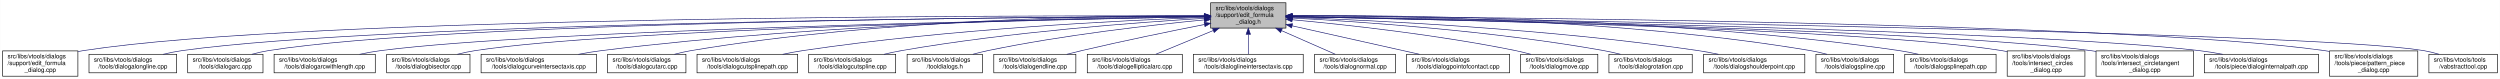
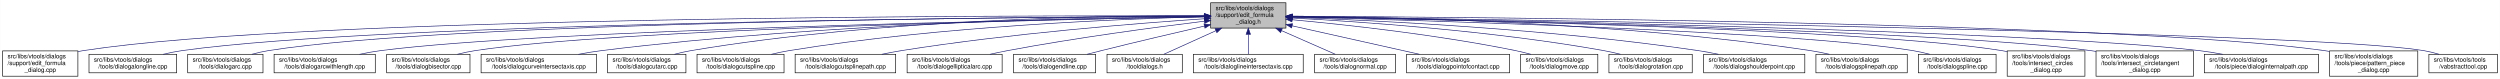
<svg xmlns="http://www.w3.org/2000/svg" xmlns:xlink="http://www.w3.org/1999/xlink" width="4052pt" height="128pt" viewBox="0.00 0.00 4051.50 128.00">
  <g id="graph0" class="graph" transform="scale(1 1) rotate(0) translate(4 124)">
    <polygon fill="white" stroke="transparent" points="-4,4 -4,-124 4047.5,-124 4047.5,4 -4,4" />
    <g id="node1" class="node">
      <g id="a_node1">
        <a xlink:title=" ">
          <polygon fill="#bfbfbf" stroke="black" points="1958,-78.5 1958,-119.5 2080,-119.5 2080,-78.5 1958,-78.5" />
          <text text-anchor="start" x="1966" y="-107.5" font-family="Helvetica,sans-Serif" font-size="10.00">src/libs/vtools/dialogs</text>
          <text text-anchor="start" x="1966" y="-96.5" font-family="Helvetica,sans-Serif" font-size="10.00">/support/edit_formula</text>
          <text text-anchor="middle" x="2019" y="-85.5" font-family="Helvetica,sans-Serif" font-size="10.00">_dialog.h</text>
        </a>
      </g>
    </g>
    <g id="node2" class="node">
      <g id="a_node2">
        <a xlink:href="../../d7/d8d/edit__formula__dialog_8cpp.html" target="_top" xlink:title=" ">
          <polygon fill="white" stroke="black" points="0,-0.5 0,-41.5 122,-41.5 122,-0.5 0,-0.5" />
          <text text-anchor="start" x="8" y="-29.5" font-family="Helvetica,sans-Serif" font-size="10.00">src/libs/vtools/dialogs</text>
          <text text-anchor="start" x="8" y="-18.5" font-family="Helvetica,sans-Serif" font-size="10.00">/support/edit_formula</text>
          <text text-anchor="middle" x="61" y="-7.5" font-family="Helvetica,sans-Serif" font-size="10.00">_dialog.cpp</text>
        </a>
      </g>
    </g>
    <g id="edge1" class="edge">
      <path fill="none" stroke="midnightblue" d="M1947.44,-98.25C1647.55,-98.94 490.88,-97.85 131,-42 128.13,-41.55 125.21,-41.03 122.27,-40.44" />
      <polygon fill="midnightblue" stroke="midnightblue" points="1947.76,-101.75 1957.75,-98.23 1947.74,-94.75 1947.76,-101.75" />
    </g>
    <g id="node3" class="node">
      <g id="a_node3">
        <a xlink:href="../../d6/d5d/dialogalongline_8cpp.html" target="_top" xlink:title=" ">
          <polygon fill="white" stroke="black" points="140,-6 140,-36 282,-36 282,-6 140,-6" />
          <text text-anchor="start" x="148" y="-24" font-family="Helvetica,sans-Serif" font-size="10.00">src/libs/vtools/dialogs</text>
          <text text-anchor="middle" x="211" y="-13" font-family="Helvetica,sans-Serif" font-size="10.00">/tools/dialogalongline.cpp</text>
        </a>
      </g>
    </g>
    <g id="edge2" class="edge">
      <path fill="none" stroke="midnightblue" d="M1947.53,-97.71C1664.11,-96.24 618.78,-87.75 291,-42 280.93,-40.59 270.3,-38.43 260.18,-36.04" />
      <polygon fill="midnightblue" stroke="midnightblue" points="1947.67,-101.21 1957.69,-97.76 1947.7,-94.21 1947.67,-101.21" />
    </g>
    <g id="node4" class="node">
      <g id="a_node4">
        <a xlink:href="../../d1/d37/dialogarc_8cpp.html" target="_top" xlink:title=" ">
          <polygon fill="white" stroke="black" points="300,-6 300,-36 422,-36 422,-6 300,-6" />
          <text text-anchor="start" x="308" y="-24" font-family="Helvetica,sans-Serif" font-size="10.00">src/libs/vtools/dialogs</text>
          <text text-anchor="middle" x="361" y="-13" font-family="Helvetica,sans-Serif" font-size="10.00">/tools/dialogarc.cpp</text>
        </a>
      </g>
    </g>
    <g id="edge3" class="edge">
      <path fill="none" stroke="midnightblue" d="M1947.98,-97.79C1679.89,-96.62 729.45,-89.18 431,-42 422.14,-40.6 412.8,-38.44 403.95,-36.04" />
      <polygon fill="midnightblue" stroke="midnightblue" points="1947.97,-101.29 1957.98,-97.83 1948,-94.29 1947.97,-101.29" />
    </g>
    <g id="node5" class="node">
      <g id="a_node5">
        <a xlink:href="../../d2/d29/dialogarcwithlength_8cpp.html" target="_top" xlink:title=" ">
          <polygon fill="white" stroke="black" points="440,-6 440,-36 604,-36 604,-6 440,-6" />
          <text text-anchor="start" x="448" y="-24" font-family="Helvetica,sans-Serif" font-size="10.00">src/libs/vtools/dialogs</text>
          <text text-anchor="middle" x="522" y="-13" font-family="Helvetica,sans-Serif" font-size="10.00">/tools/dialogarcwithlength.cpp</text>
        </a>
      </g>
    </g>
    <g id="edge4" class="edge">
      <path fill="none" stroke="midnightblue" d="M1947.27,-96.82C1698.7,-92.46 875.15,-75.76 613,-42 601.77,-40.55 589.88,-38.4 578.52,-36.04" />
      <polygon fill="midnightblue" stroke="midnightblue" points="1947.56,-100.32 1957.62,-97 1947.68,-93.32 1947.56,-100.32" />
    </g>
    <g id="node6" class="node">
      <g id="a_node6">
        <a xlink:href="../../da/dfa/dialogbisector_8cpp.html" target="_top" xlink:title=" ">
          <polygon fill="white" stroke="black" points="622.5,-6 622.5,-36 757.5,-36 757.5,-6 622.5,-6" />
          <text text-anchor="start" x="630.5" y="-24" font-family="Helvetica,sans-Serif" font-size="10.00">src/libs/vtools/dialogs</text>
          <text text-anchor="middle" x="690" y="-13" font-family="Helvetica,sans-Serif" font-size="10.00">/tools/dialogbisector.cpp</text>
        </a>
      </g>
    </g>
    <g id="edge5" class="edge">
      <path fill="none" stroke="midnightblue" d="M1947.36,-96.8C1716.91,-92.63 996.3,-77.04 766,-42 756.56,-40.56 746.6,-38.42 737.11,-36.06" />
      <polygon fill="midnightblue" stroke="midnightblue" points="1947.58,-100.3 1957.64,-96.98 1947.7,-93.31 1947.58,-100.3" />
    </g>
    <g id="node7" class="node">
      <g id="a_node7">
        <a xlink:href="../../dd/d39/dialogcurveintersectaxis_8cpp.html" target="_top" xlink:title=" ">
          <polygon fill="white" stroke="black" points="775.5,-6 775.5,-36 962.5,-36 962.5,-6 775.5,-6" />
          <text text-anchor="start" x="783.5" y="-24" font-family="Helvetica,sans-Serif" font-size="10.00">src/libs/vtools/dialogs</text>
          <text text-anchor="middle" x="869" y="-13" font-family="Helvetica,sans-Serif" font-size="10.00">/tools/dialogcurveintersectaxis.cpp</text>
        </a>
      </g>
    </g>
    <g id="edge6" class="edge">
      <path fill="none" stroke="midnightblue" d="M1947.84,-97.63C1778.12,-96 1336.47,-87.37 971,-42 958.73,-40.48 945.73,-38.34 933.26,-36.02" />
      <polygon fill="midnightblue" stroke="midnightblue" points="1947.87,-101.13 1957.9,-97.72 1947.93,-94.13 1947.87,-101.13" />
    </g>
    <g id="node8" class="node">
      <g id="a_node8">
        <a xlink:href="../../d9/d90/dialogcutarc_8cpp.html" target="_top" xlink:title=" ">
          <polygon fill="white" stroke="black" points="980.5,-6 980.5,-36 1107.5,-36 1107.5,-6 980.5,-6" />
          <text text-anchor="start" x="988.5" y="-24" font-family="Helvetica,sans-Serif" font-size="10.00">src/libs/vtools/dialogs</text>
          <text text-anchor="middle" x="1044" y="-13" font-family="Helvetica,sans-Serif" font-size="10.00">/tools/dialogcutarc.cpp</text>
        </a>
      </g>
    </g>
    <g id="edge7" class="edge">
      <path fill="none" stroke="midnightblue" d="M1947.78,-98.61C1794.51,-98.84 1422.44,-93.48 1116,-42 1107.17,-40.52 1097.87,-38.38 1089,-36.05" />
      <polygon fill="midnightblue" stroke="midnightblue" points="1948.01,-102.11 1958,-98.59 1947.99,-95.11 1948.01,-102.11" />
    </g>
    <g id="node9" class="node">
      <g id="a_node9">
-         <a xlink:href="../../df/d30/dialogcutsplinepath_8cpp.html" target="_top" xlink:title=" ">
-           <polygon fill="white" stroke="black" points="1125.5,-6 1125.5,-36 1288.5,-36 1288.5,-6 1125.5,-6" />
+         <a xlink:href="../../d3/d2e/dialogcutspline_8cpp.html" target="_top" xlink:title=" ">
+           <polygon fill="white" stroke="black" points="1125.5,-6 1125.5,-36 1266.5,-36 1266.5,-6 1125.5,-6" />
          <text text-anchor="start" x="1133.5" y="-24" font-family="Helvetica,sans-Serif" font-size="10.00">src/libs/vtools/dialogs</text>
-           <text text-anchor="middle" x="1207" y="-13" font-family="Helvetica,sans-Serif" font-size="10.00">/tools/dialogcutsplinepath.cpp</text>
+           <text text-anchor="middle" x="1196" y="-13" font-family="Helvetica,sans-Serif" font-size="10.00">/tools/dialogcutspline.cpp</text>
        </a>
      </g>
    </g>
    <g id="edge8" class="edge">
-       <path fill="none" stroke="midnightblue" d="M1947.6,-95.8C1817.56,-91.06 1533.69,-77.3 1297,-42 1286.39,-40.42 1275.17,-38.29 1264.39,-36.02" />
-       <polygon fill="midnightblue" stroke="midnightblue" points="1947.7,-99.31 1957.82,-96.17 1947.95,-92.31 1947.7,-99.31" />
+       <path fill="none" stroke="midnightblue" d="M1947.76,-96.73C1814.72,-93.44 1519.84,-81.9 1275,-42 1265.5,-40.45 1255.48,-38.32 1245.88,-36.01" />
+       <polygon fill="midnightblue" stroke="midnightblue" points="1947.74,-100.23 1957.82,-96.97 1947.91,-93.23 1947.74,-100.23" />
    </g>
    <g id="node10" class="node">
      <g id="a_node10">
-         <a xlink:href="../../d3/d2e/dialogcutspline_8cpp.html" target="_top" xlink:title=" ">
-           <polygon fill="white" stroke="black" points="1306.5,-6 1306.5,-36 1447.5,-36 1447.5,-6 1306.5,-6" />
-           <text text-anchor="start" x="1314.5" y="-24" font-family="Helvetica,sans-Serif" font-size="10.00">src/libs/vtools/dialogs</text>
-           <text text-anchor="middle" x="1377" y="-13" font-family="Helvetica,sans-Serif" font-size="10.00">/tools/dialogcutspline.cpp</text>
+         <a xlink:href="../../df/d30/dialogcutsplinepath_8cpp.html" target="_top" xlink:title=" ">
+           <polygon fill="white" stroke="black" points="1284.5,-6 1284.5,-36 1447.5,-36 1447.5,-6 1284.5,-6" />
+           <text text-anchor="start" x="1292.5" y="-24" font-family="Helvetica,sans-Serif" font-size="10.00">src/libs/vtools/dialogs</text>
+           <text text-anchor="middle" x="1366" y="-13" font-family="Helvetica,sans-Serif" font-size="10.00">/tools/dialogcutsplinepath.cpp</text>
        </a>
      </g>
    </g>
    <g id="edge9" class="edge">
-       <path fill="none" stroke="midnightblue" d="M1947.85,-94.24C1840.75,-87.83 1632,-72.43 1457,-42 1447.69,-40.38 1437.86,-38.27 1428.41,-36.02" />
-       <polygon fill="midnightblue" stroke="midnightblue" points="1947.71,-97.74 1957.9,-94.83 1948.12,-90.75 1947.71,-97.74" />
+       <path fill="none" stroke="midnightblue" d="M1947.96,-93.6C1841,-86.37 1632.42,-69.92 1457,-42 1446.62,-40.35 1435.64,-38.24 1425.04,-36.03" />
+       <polygon fill="midnightblue" stroke="midnightblue" points="1947.78,-97.09 1957.99,-94.27 1948.25,-90.11 1947.78,-97.09" />
    </g>
    <g id="node11" class="node">
      <g id="a_node11">
-         <a xlink:href="../../df/ded/tooldialogs_8h.html" target="_top" xlink:title=" ">
-           <polygon fill="white" stroke="black" points="1466,-6 1466,-36 1588,-36 1588,-6 1466,-6" />
+         <a xlink:href="../../d9/d68/dialogellipticalarc_8cpp.html" target="_top" xlink:title=" ">
+           <polygon fill="white" stroke="black" points="1466,-6 1466,-36 1620,-36 1620,-6 1466,-6" />
          <text text-anchor="start" x="1474" y="-24" font-family="Helvetica,sans-Serif" font-size="10.00">src/libs/vtools/dialogs</text>
-           <text text-anchor="middle" x="1527" y="-13" font-family="Helvetica,sans-Serif" font-size="10.00">/tooldialogs.h</text>
+           <text text-anchor="middle" x="1543" y="-13" font-family="Helvetica,sans-Serif" font-size="10.00">/tools/dialogellipticalarc.cpp</text>
        </a>
      </g>
    </g>
    <g id="edge10" class="edge">
-       <path fill="none" stroke="midnightblue" d="M1947.75,-91.76C1863.42,-83.63 1719.03,-67.39 1597,-42 1589.08,-40.35 1580.75,-38.28 1572.7,-36.09" />
-       <polygon fill="midnightblue" stroke="midnightblue" points="1947.44,-95.24 1957.73,-92.71 1948.11,-88.27 1947.44,-95.24" />
+       <path fill="none" stroke="midnightblue" d="M1947.69,-89.63C1869.26,-79.99 1739.66,-62.77 1629,-42 1619.66,-40.25 1609.8,-38.17 1600.22,-36.03" />
+       <polygon fill="midnightblue" stroke="midnightblue" points="1947.59,-93.14 1957.94,-90.88 1948.43,-86.19 1947.59,-93.14" />
    </g>
    <g id="node12" class="node">
      <g id="a_node12">
        <a xlink:href="../../d3/d15/dialogendline_8cpp.html" target="_top" xlink:title=" ">
-           <polygon fill="white" stroke="black" points="1606.5,-6 1606.5,-36 1739.5,-36 1739.5,-6 1606.5,-6" />
-           <text text-anchor="start" x="1614.5" y="-24" font-family="Helvetica,sans-Serif" font-size="10.00">src/libs/vtools/dialogs</text>
-           <text text-anchor="middle" x="1673" y="-13" font-family="Helvetica,sans-Serif" font-size="10.00">/tools/dialogendline.cpp</text>
+           <polygon fill="white" stroke="black" points="1638.5,-6 1638.5,-36 1771.5,-36 1771.5,-6 1638.5,-6" />
+           <text text-anchor="start" x="1646.5" y="-24" font-family="Helvetica,sans-Serif" font-size="10.00">src/libs/vtools/dialogs</text>
+           <text text-anchor="middle" x="1705" y="-13" font-family="Helvetica,sans-Serif" font-size="10.00">/tools/dialogendline.cpp</text>
        </a>
      </g>
    </g>
    <g id="edge11" class="edge">
-       <path fill="none" stroke="midnightblue" d="M1948.02,-84.34C1893.44,-73.58 1816.23,-57.81 1749,-42 1741.16,-40.16 1732.9,-38.1 1724.83,-36.03" />
-       <polygon fill="midnightblue" stroke="midnightblue" points="1947.46,-87.8 1957.94,-86.29 1948.81,-80.93 1947.46,-87.8" />
+       <path fill="none" stroke="midnightblue" d="M1947.9,-81.78C1900.53,-70.85 1836.95,-55.94 1781,-42 1773.45,-40.12 1765.5,-38.09 1757.69,-36.06" />
+       <polygon fill="midnightblue" stroke="midnightblue" points="1947.22,-85.22 1957.75,-84.05 1948.79,-78.4 1947.22,-85.22" />
    </g>
    <g id="node13" class="node">
      <g id="a_node13">
-         <a xlink:href="../../d9/d68/dialogellipticalarc_8cpp.html" target="_top" xlink:title=" ">
-           <polygon fill="white" stroke="black" points="1758,-6 1758,-36 1912,-36 1912,-6 1758,-6" />
-           <text text-anchor="start" x="1766" y="-24" font-family="Helvetica,sans-Serif" font-size="10.00">src/libs/vtools/dialogs</text>
-           <text text-anchor="middle" x="1835" y="-13" font-family="Helvetica,sans-Serif" font-size="10.00">/tools/dialogellipticalarc.cpp</text>
+         <a xlink:href="../../df/ded/tooldialogs_8h.html" target="_top" xlink:title=" ">
+           <polygon fill="white" stroke="black" points="1790,-6 1790,-36 1912,-36 1912,-6 1790,-6" />
+           <text text-anchor="start" x="1798" y="-24" font-family="Helvetica,sans-Serif" font-size="10.00">src/libs/vtools/dialogs</text>
+           <text text-anchor="middle" x="1851" y="-13" font-family="Helvetica,sans-Serif" font-size="10.00">/tooldialogs.h</text>
        </a>
      </g>
    </g>
    <g id="edge12" class="edge">
-       <path fill="none" stroke="midnightblue" d="M1962.37,-74.61C1931.88,-62.02 1895.28,-46.9 1869.15,-36.11" />
-       <polygon fill="midnightblue" stroke="midnightblue" points="1961.04,-77.85 1971.62,-78.43 1963.71,-71.38 1961.04,-77.85" />
+       <path fill="none" stroke="midnightblue" d="M1966.57,-74.28C1938.88,-61.76 1905.83,-46.81 1882.18,-36.11" />
+       <polygon fill="midnightblue" stroke="midnightblue" points="1965.18,-77.5 1975.74,-78.43 1968.07,-71.12 1965.18,-77.5" />
    </g>
    <g id="node14" class="node">
      <g id="a_node14">
        <a xlink:href="../../de/d3c/dialoglineintersectaxis_8cpp.html" target="_top" xlink:title=" ">
          <polygon fill="white" stroke="black" points="1930,-6 1930,-36 2108,-36 2108,-6 1930,-6" />
          <text text-anchor="start" x="1938" y="-24" font-family="Helvetica,sans-Serif" font-size="10.00">src/libs/vtools/dialogs</text>
          <text text-anchor="middle" x="2019" y="-13" font-family="Helvetica,sans-Serif" font-size="10.00">/tools/dialoglineintersectaxis.cpp</text>
        </a>
      </g>
    </g>
    <g id="edge13" class="edge">
      <path fill="none" stroke="midnightblue" d="M2019,-68.28C2019,-57.25 2019,-45.25 2019,-36.23" />
      <polygon fill="midnightblue" stroke="midnightblue" points="2015.5,-68.43 2019,-78.43 2022.5,-68.43 2015.5,-68.43" />
    </g>
    <g id="node15" class="node">
      <g id="a_node15">
        <a xlink:href="../../da/df4/dialognormal_8cpp.html" target="_top" xlink:title=" ">
          <polygon fill="white" stroke="black" points="2126.5,-6 2126.5,-36 2257.5,-36 2257.5,-6 2126.5,-6" />
          <text text-anchor="start" x="2134.5" y="-24" font-family="Helvetica,sans-Serif" font-size="10.00">src/libs/vtools/dialogs</text>
          <text text-anchor="middle" x="2192" y="-13" font-family="Helvetica,sans-Serif" font-size="10.00">/tools/dialognormal.cpp</text>
        </a>
      </g>
    </g>
    <g id="edge14" class="edge">
      <path fill="none" stroke="midnightblue" d="M2072.99,-74.28C2101.5,-61.76 2135.54,-46.81 2159.89,-36.11" />
      <polygon fill="midnightblue" stroke="midnightblue" points="2071.3,-71.2 2063.55,-78.43 2074.12,-77.61 2071.3,-71.2" />
    </g>
    <g id="node16" class="node">
      <g id="a_node16">
        <a xlink:href="../../d9/df4/dialogpointofcontact_8cpp.html" target="_top" xlink:title=" ">
          <polygon fill="white" stroke="black" points="2275.5,-6 2275.5,-36 2442.5,-36 2442.5,-6 2275.5,-6" />
          <text text-anchor="start" x="2283.5" y="-24" font-family="Helvetica,sans-Serif" font-size="10.00">src/libs/vtools/dialogs</text>
          <text text-anchor="middle" x="2359" y="-13" font-family="Helvetica,sans-Serif" font-size="10.00">/tools/dialogpointofcontact.cpp</text>
        </a>
      </g>
    </g>
    <g id="edge15" class="edge">
      <path fill="none" stroke="midnightblue" d="M2090.1,-82.11C2151.03,-68.49 2237.93,-49.06 2296.3,-36.02" />
      <polygon fill="midnightblue" stroke="midnightblue" points="2089.17,-78.73 2080.18,-84.32 2090.7,-85.56 2089.17,-78.73" />
    </g>
    <g id="node17" class="node">
      <g id="a_node17">
        <a xlink:href="../../d2/d51/dialogmove_8cpp.html" target="_top" xlink:title=" ">
          <polygon fill="white" stroke="black" points="2460.5,-6 2460.5,-36 2585.5,-36 2585.5,-6 2460.5,-6" />
          <text text-anchor="start" x="2468.5" y="-24" font-family="Helvetica,sans-Serif" font-size="10.00">src/libs/vtools/dialogs</text>
          <text text-anchor="middle" x="2523" y="-13" font-family="Helvetica,sans-Serif" font-size="10.00">/tools/dialogmove.cpp</text>
        </a>
      </g>
    </g>
    <g id="edge16" class="edge">
      <path fill="none" stroke="midnightblue" d="M2090.26,-92C2176.5,-84 2325.86,-67.78 2452,-42 2460.16,-40.33 2468.75,-38.22 2477.03,-36" />
      <polygon fill="midnightblue" stroke="midnightblue" points="2089.7,-88.54 2080.06,-92.94 2090.34,-95.51 2089.7,-88.54" />
    </g>
    <g id="node18" class="node">
      <g id="a_node18">
        <a xlink:href="../../dc/d64/dialogrotation_8cpp.html" target="_top" xlink:title=" ">
          <polygon fill="white" stroke="black" points="2603.5,-6 2603.5,-36 2738.5,-36 2738.5,-6 2603.5,-6" />
          <text text-anchor="start" x="2611.5" y="-24" font-family="Helvetica,sans-Serif" font-size="10.00">src/libs/vtools/dialogs</text>
          <text text-anchor="middle" x="2671" y="-13" font-family="Helvetica,sans-Serif" font-size="10.00">/tools/dialogrotation.cpp</text>
        </a>
      </g>
    </g>
    <g id="edge17" class="edge">
      <path fill="none" stroke="midnightblue" d="M2090.65,-94.73C2200.09,-88.91 2415.12,-74.2 2595,-42 2603.86,-40.41 2613.21,-38.32 2622.2,-36.08" />
      <polygon fill="midnightblue" stroke="midnightblue" points="2090.2,-91.25 2080.4,-95.27 2090.57,-98.24 2090.2,-91.25" />
    </g>
    <g id="node19" class="node">
      <g id="a_node19">
        <a xlink:href="../../d3/d23/dialogshoulderpoint_8cpp.html" target="_top" xlink:title=" ">
          <polygon fill="white" stroke="black" points="2757,-6 2757,-36 2921,-36 2921,-6 2757,-6" />
          <text text-anchor="start" x="2765" y="-24" font-family="Helvetica,sans-Serif" font-size="10.00">src/libs/vtools/dialogs</text>
          <text text-anchor="middle" x="2839" y="-13" font-family="Helvetica,sans-Serif" font-size="10.00">/tools/dialogshoulderpoint.cpp</text>
        </a>
      </g>
    </g>
    <g id="edge18" class="edge">
      <path fill="none" stroke="midnightblue" d="M2090.58,-95.82C2221.64,-91.09 2508.67,-77.32 2748,-42 2758.72,-40.42 2770.06,-38.29 2780.97,-36.02" />
      <polygon fill="midnightblue" stroke="midnightblue" points="2090.15,-92.33 2080.28,-96.18 2090.4,-99.33 2090.15,-92.33" />
    </g>
    <g id="node20" class="node">
      <g id="a_node20">
-         <a xlink:href="../../df/de5/dialogspline_8cpp.html" target="_top" xlink:title=" ">
-           <polygon fill="white" stroke="black" points="2939,-6 2939,-36 3065,-36 3065,-6 2939,-6" />
+         <a xlink:href="../../dc/dc2/dialogsplinepath_8cpp.html" target="_top" xlink:title=" ">
+           <polygon fill="white" stroke="black" points="2939,-6 2939,-36 3087,-36 3087,-6 2939,-6" />
          <text text-anchor="start" x="2947" y="-24" font-family="Helvetica,sans-Serif" font-size="10.00">src/libs/vtools/dialogs</text>
-           <text text-anchor="middle" x="3002" y="-13" font-family="Helvetica,sans-Serif" font-size="10.00">/tools/dialogspline.cpp</text>
+           <text text-anchor="middle" x="3013" y="-13" font-family="Helvetica,sans-Serif" font-size="10.00">/tools/dialogsplinepath.cpp</text>
        </a>
      </g>
    </g>
    <g id="edge19" class="edge">
-       <path fill="none" stroke="midnightblue" d="M2090.56,-98.67C2245.01,-99.01 2620.65,-93.88 2930,-42 2938.83,-40.52 2948.13,-38.38 2957,-36.05" />
-       <polygon fill="midnightblue" stroke="midnightblue" points="2090.28,-95.17 2080.27,-98.64 2090.26,-102.17 2090.28,-95.17" />
+       <path fill="none" stroke="midnightblue" d="M2090.43,-97.85C2244.62,-96.59 2619.8,-88.54 2930,-42 2939.97,-40.5 2950.5,-38.39 2960.58,-36.1" />
+       <polygon fill="midnightblue" stroke="midnightblue" points="2090.13,-94.35 2080.16,-97.92 2090.18,-101.35 2090.13,-94.35" />
    </g>
    <g id="node21" class="node">
      <g id="a_node21">
-         <a xlink:href="../../dc/dc2/dialogsplinepath_8cpp.html" target="_top" xlink:title=" ">
-           <polygon fill="white" stroke="black" points="3083,-6 3083,-36 3231,-36 3231,-6 3083,-6" />
-           <text text-anchor="start" x="3091" y="-24" font-family="Helvetica,sans-Serif" font-size="10.00">src/libs/vtools/dialogs</text>
-           <text text-anchor="middle" x="3157" y="-13" font-family="Helvetica,sans-Serif" font-size="10.00">/tools/dialogsplinepath.cpp</text>
+         <a xlink:href="../../df/de5/dialogspline_8cpp.html" target="_top" xlink:title=" ">
+           <polygon fill="white" stroke="black" points="3105,-6 3105,-36 3231,-36 3231,-6 3105,-6" />
+           <text text-anchor="start" x="3113" y="-24" font-family="Helvetica,sans-Serif" font-size="10.00">src/libs/vtools/dialogs</text>
+           <text text-anchor="middle" x="3168" y="-13" font-family="Helvetica,sans-Serif" font-size="10.00">/tools/dialogspline.cpp</text>
        </a>
      </g>
    </g>
    <g id="edge20" class="edge">
-       <path fill="none" stroke="midnightblue" d="M2090.15,-98.71C2260.85,-99.43 2706.71,-95.54 3074,-42 3084.12,-40.52 3094.81,-38.39 3105.04,-36.06" />
-       <polygon fill="midnightblue" stroke="midnightblue" points="2090.06,-95.21 2080.04,-98.66 2090.02,-102.21 2090.06,-95.21" />
+       <path fill="none" stroke="midnightblue" d="M2090.33,-96.33C2298.28,-91.13 2901.44,-73.69 3096,-42 3104.96,-40.54 3114.41,-38.38 3123.4,-36.02" />
+       <polygon fill="midnightblue" stroke="midnightblue" points="2090.05,-92.83 2080.14,-96.58 2090.23,-99.83 2090.05,-92.83" />
    </g>
    <g id="node22" class="node">
      <g id="a_node22">
        <a xlink:href="../../d5/de8/intersect__circles__dialog_8cpp.html" target="_top" xlink:title=" ">
          <polygon fill="white" stroke="black" points="3249,-0.5 3249,-41.5 3375,-41.5 3375,-0.5 3249,-0.5" />
          <text text-anchor="start" x="3257" y="-29.5" font-family="Helvetica,sans-Serif" font-size="10.00">src/libs/vtools/dialogs</text>
          <text text-anchor="start" x="3257" y="-18.5" font-family="Helvetica,sans-Serif" font-size="10.00">/tools/intersect_circles</text>
          <text text-anchor="middle" x="3312" y="-7.5" font-family="Helvetica,sans-Serif" font-size="10.00">_dialog.cpp</text>
        </a>
      </g>
    </g>
    <g id="edge21" class="edge">
      <path fill="none" stroke="midnightblue" d="M2090.39,-96.83C2316.69,-92.81 3016.34,-77.72 3240,-42 3242.95,-41.53 3245.94,-40.98 3248.96,-40.38" />
      <polygon fill="midnightblue" stroke="midnightblue" points="2090.23,-93.34 2080.29,-97.01 2090.35,-100.34 2090.23,-93.34" />
    </g>
    <g id="node23" class="node">
      <g id="a_node23">
        <a xlink:href="../../d5/d5a/intersect__circletangent__dialog_8cpp.html" target="_top" xlink:title=" ">
          <polygon fill="white" stroke="black" points="3393,-0.5 3393,-41.5 3551,-41.5 3551,-0.5 3393,-0.5" />
          <text text-anchor="start" x="3401" y="-29.5" font-family="Helvetica,sans-Serif" font-size="10.00">src/libs/vtools/dialogs</text>
          <text text-anchor="start" x="3401" y="-18.5" font-family="Helvetica,sans-Serif" font-size="10.00">/tools/intersect_circletangent</text>
          <text text-anchor="middle" x="3472" y="-7.5" font-family="Helvetica,sans-Serif" font-size="10.00">_dialog.cpp</text>
        </a>
      </g>
    </g>
    <g id="edge22" class="edge">
      <path fill="none" stroke="midnightblue" d="M2090.31,-96.79C2333.63,-92.41 3130.2,-75.76 3384,-42 3386.95,-41.61 3389.95,-41.16 3392.97,-40.68" />
      <polygon fill="midnightblue" stroke="midnightblue" points="2090.1,-93.3 2080.17,-96.97 2090.23,-100.3 2090.1,-93.3" />
    </g>
    <g id="node24" class="node">
      <g id="a_node24">
        <a xlink:href="../../dc/d82/dialoginternalpath_8cpp.html" target="_top" xlink:title=" ">
          <polygon fill="white" stroke="black" points="3568.5,-6 3568.5,-36 3753.5,-36 3753.5,-6 3568.5,-6" />
          <text text-anchor="start" x="3576.5" y="-24" font-family="Helvetica,sans-Serif" font-size="10.00">src/libs/vtools/dialogs</text>
          <text text-anchor="middle" x="3661" y="-13" font-family="Helvetica,sans-Serif" font-size="10.00">/tools/piece/dialoginternalpath.cpp</text>
        </a>
      </g>
    </g>
    <g id="edge23" class="edge">
      <path fill="none" stroke="midnightblue" d="M2090.41,-96.91C2353.69,-92.68 3269.71,-75.8 3560,-42 3572.43,-40.55 3585.61,-38.4 3598.21,-36.04" />
      <polygon fill="midnightblue" stroke="midnightblue" points="2090.16,-93.42 2080.21,-97.08 2090.27,-100.42 2090.16,-93.42" />
    </g>
    <g id="node25" class="node">
      <g id="a_node25">
        <a xlink:href="../../de/d46/pattern__piece__dialog_8cpp.html" target="_top" xlink:title=" ">
          <polygon fill="white" stroke="black" points="3771.5,-0.5 3771.5,-41.5 3914.5,-41.5 3914.5,-0.5 3771.5,-0.5" />
          <text text-anchor="start" x="3779.5" y="-29.5" font-family="Helvetica,sans-Serif" font-size="10.00">src/libs/vtools/dialogs</text>
          <text text-anchor="start" x="3779.5" y="-18.5" font-family="Helvetica,sans-Serif" font-size="10.00">/tools/piece/pattern_piece</text>
          <text text-anchor="middle" x="3843" y="-7.5" font-family="Helvetica,sans-Serif" font-size="10.00">_dialog.cpp</text>
        </a>
      </g>
    </g>
    <g id="edge24" class="edge">
      <path fill="none" stroke="midnightblue" d="M2090.65,-97.73C2375.99,-96.35 3431.99,-88.15 3763,-42 3765.69,-41.62 3768.43,-41.19 3771.18,-40.72" />
      <polygon fill="midnightblue" stroke="midnightblue" points="2090.41,-94.23 2080.43,-97.78 2090.44,-101.23 2090.41,-94.23" />
    </g>
    <g id="node26" class="node">
      <g id="a_node26">
        <a xlink:href="../../d9/d4e/vabstracttool_8cpp.html" target="_top" xlink:title=" ">
          <polygon fill="white" stroke="black" points="3932.5,-6 3932.5,-36 4043.5,-36 4043.5,-6 3932.5,-6" />
          <text text-anchor="start" x="3940.5" y="-24" font-family="Helvetica,sans-Serif" font-size="10.00">src/libs/vtools/tools</text>
          <text text-anchor="middle" x="3988" y="-13" font-family="Helvetica,sans-Serif" font-size="10.00">/vabstracttool.cpp</text>
        </a>
      </g>
    </g>
    <g id="edge25" class="edge">
      <path fill="none" stroke="midnightblue" d="M2090.38,-97.06C2414.63,-92.61 3740.91,-72.7 3924,-42 3932.15,-40.63 3940.7,-38.49 3948.81,-36.1" />
      <polygon fill="midnightblue" stroke="midnightblue" points="2090.13,-93.56 2080.17,-97.2 2090.22,-100.56 2090.13,-93.56" />
    </g>
  </g>
</svg>
